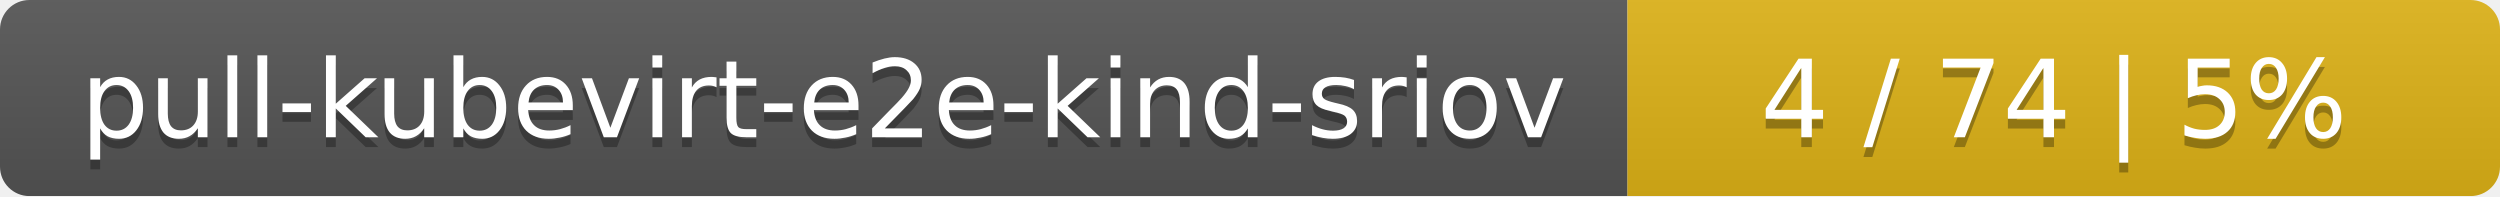
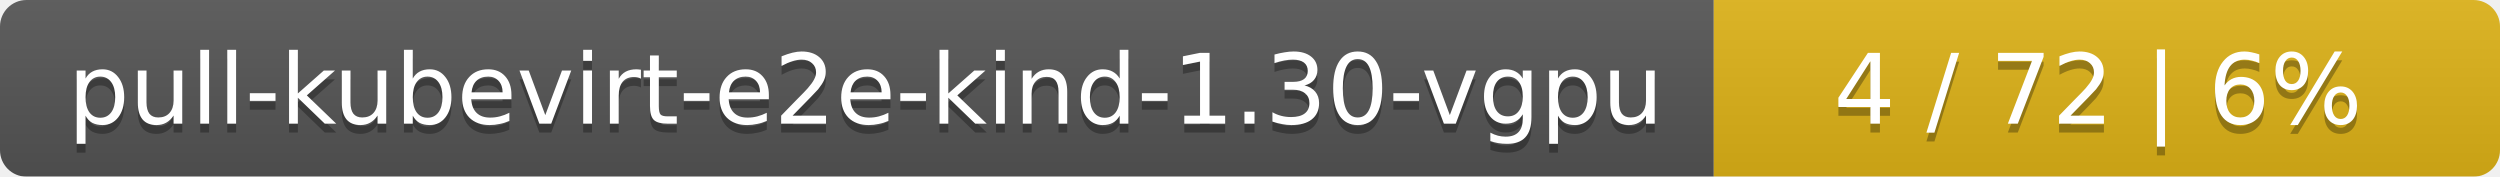
- <svg xmlns="http://www.w3.org/2000/svg" width="255" height="20">
+ <svg xmlns="http://www.w3.org/2000/svg" width="283" height="20">
  <linearGradient id="smooth" x2="0" y2="100%">
    <stop offset="0" stop-color="#bbb" stop-opacity=".1" />
    <stop offset="1" stop-opacity=".1" />
  </linearGradient>
  <mask id="round">
-     <rect width="255" height="20" rx="3" fill="#fff" />
+     <rect width="283" height="20" rx="3" fill="#fff" />
  </mask>
  <g mask="url(#round)">
-     <rect width="166" height="20" fill="#555" />
-     <rect x="166" width="89" height="20" fill="#dfb317" />
-     <rect width="255" height="20" fill="url(#smooth)" />
+     <rect width="194" height="20" fill="#555" />
+     <rect x="194" width="89" height="20" fill="#dfb317" />
+     <rect width="283" height="20" fill="url(#smooth)" />
  </g>
  <g fill="#fff" text-anchor="middle" font-family="DejaVu Sans,Verdana,Geneva,sans-serif" font-size="11">
-     <text x="84" y="15" fill="#010101" fill-opacity=".3">pull-kubevirt-e2e-kind-sriov</text>
-     <text x="84" y="14">pull-kubevirt-e2e-kind-sriov</text>
-     <text x="209.5" y="15" fill="#010101" fill-opacity=".3">4 / 74    |    5%</text>
-     <text x="209.5" y="14">4 / 74    |    5%</text>
+     <text x="98" y="15" fill="#010101" fill-opacity=".3">pull-kubevirt-e2e-kind-1.30-vgpu</text>
+     <text x="98" y="14">pull-kubevirt-e2e-kind-1.30-vgpu</text>
+     <text x="237.5" y="15" fill="#010101" fill-opacity=".3">4 / 72    |    6%</text>
+     <text x="237.5" y="14">4 / 72    |    6%</text>
  </g>
</svg>
